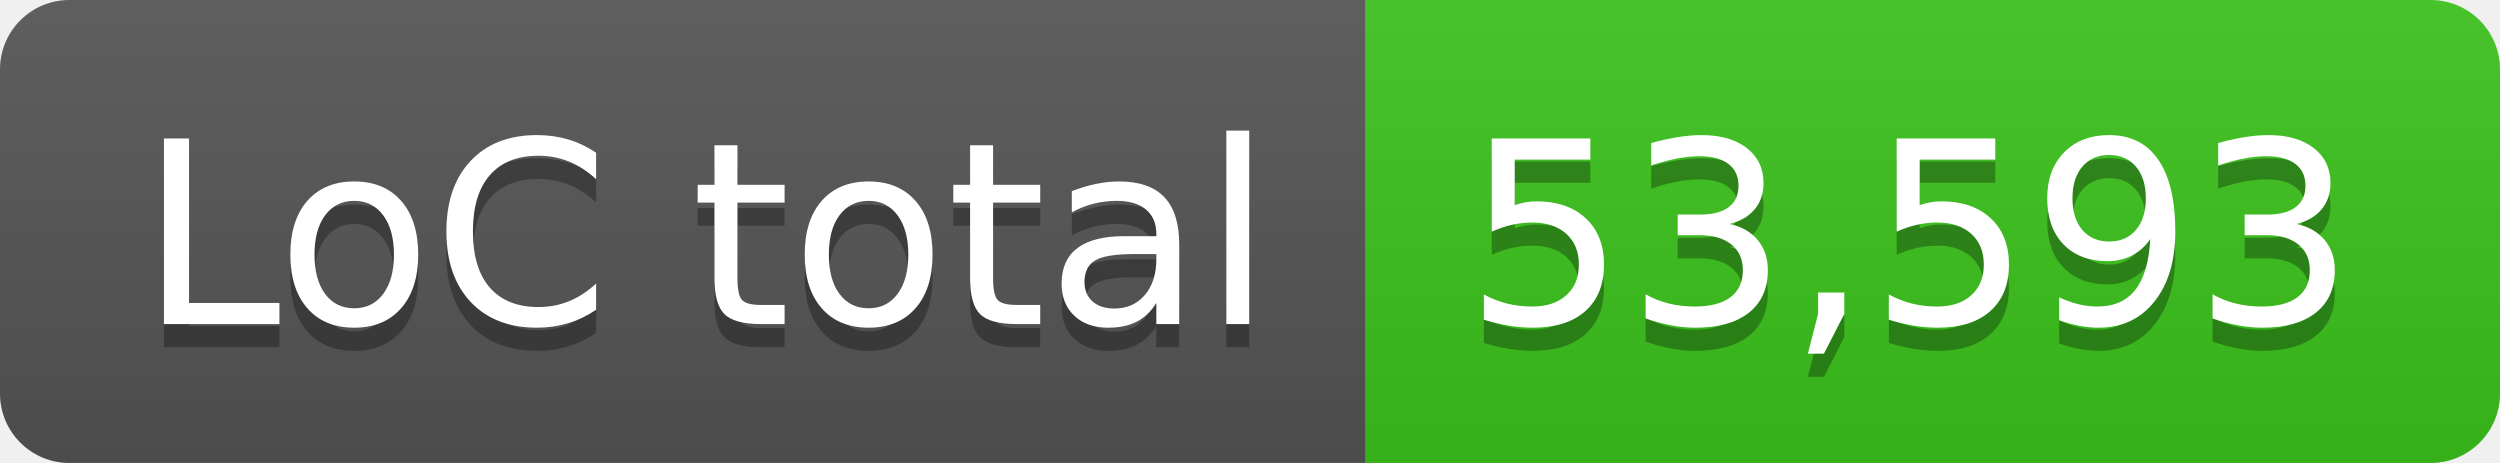
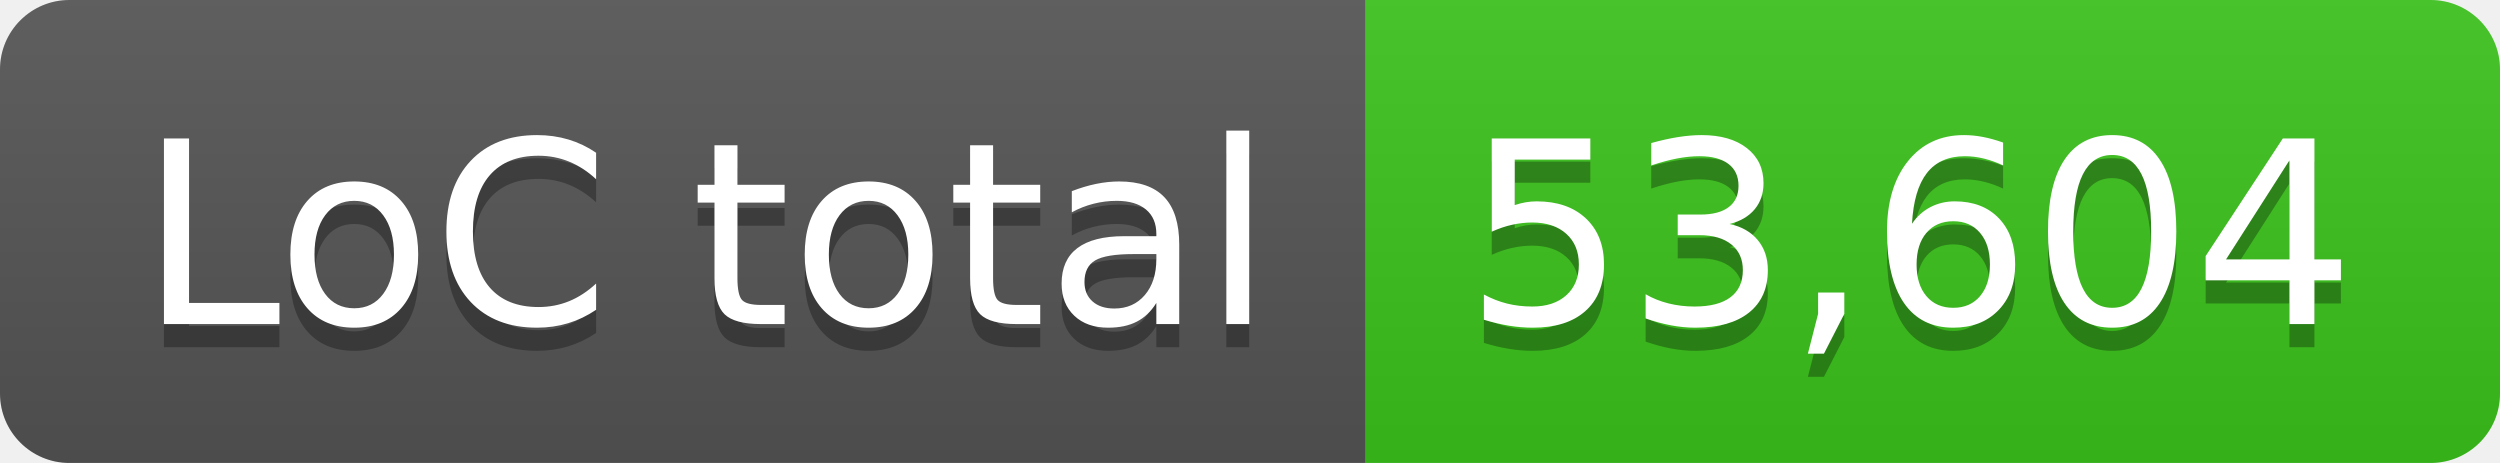
- <svg xmlns="http://www.w3.org/2000/svg" width="108" height="20" role="img" aria-label="LoC total: 53,593">
+ <svg xmlns="http://www.w3.org/2000/svg" width="108" height="20" role="img" aria-label="LoC total: 53,604">
  <linearGradient id="s" x2="0" y2="100%">
    <stop offset="0" stop-color="#bbb" stop-opacity=".1" />
    <stop offset="1" stop-opacity=".1" />
  </linearGradient>
  <clipPath id="r">
    <rect width="108" height="20" rx="3" fill="#fff" />
  </clipPath>
  <g clip-path="url(#r)">
    <rect width="59" height="20" fill="#555" />
    <rect x="59" width="49" height="20" fill="#3bc41c" />
    <rect width="108" height="20" fill="url(#s)" />
  </g>
  <g fill="#fff" text-anchor="middle" font-family="Verdana,Geneva,DejaVu Sans,sans-serif" text-rendering="geometricPrecision" font-size="110">
    <text aria-hidden="true" x="305" y="150" fill="#010101" fill-opacity=".3" transform="scale(.1)" textLength="490">LoC total</text>
    <text x="305" y="140" transform="scale(.1)" fill="#fff" textLength="490">LoC total</text>
-     <text aria-hidden="true" x="825" y="150" fill="#010101" fill-opacity=".3" transform="scale(.1)" textLength="390">53,593</text>
-     <text x="825" y="140" transform="scale(.1)" fill="#fff" textLength="390">53,593</text>
+     <text aria-hidden="true" x="825" y="150" fill="#010101" fill-opacity=".3" transform="scale(.1)" textLength="390">53,604</text>
+     <text x="825" y="140" transform="scale(.1)" fill="#fff" textLength="390">53,604</text>
  </g>
</svg>
